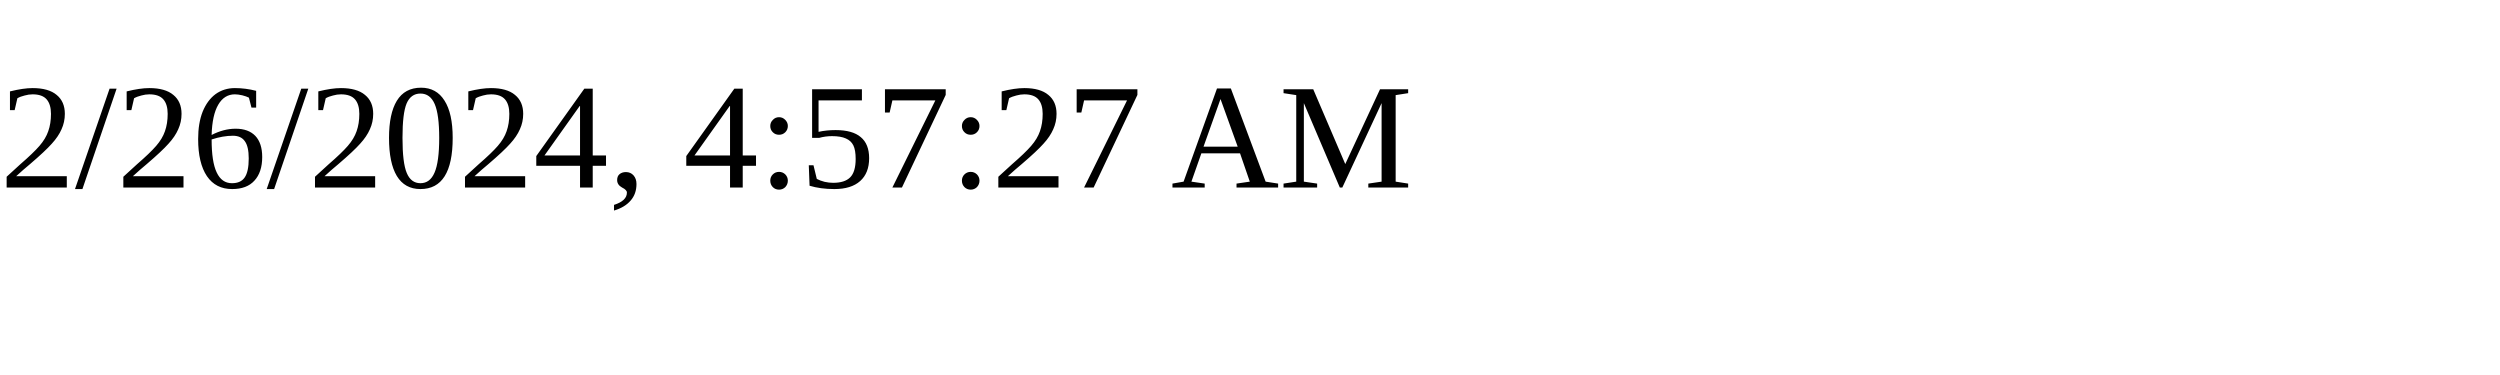
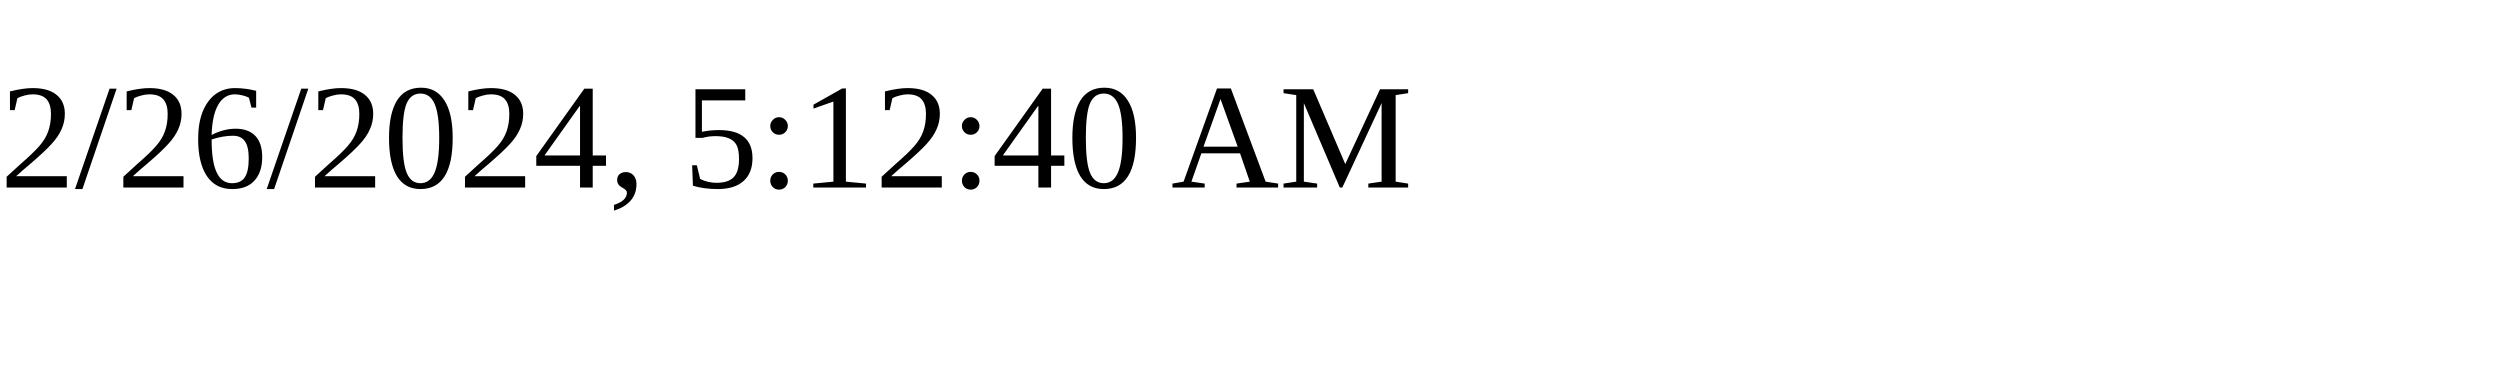
<svg xmlns="http://www.w3.org/2000/svg" height="30" width="200">
-   <text x="0" y="15">2/26/2024, 4:57:27 AM</text>
+   <text x="0" y="15">2/26/2024, 5:12:40 AM</text>
</svg>
